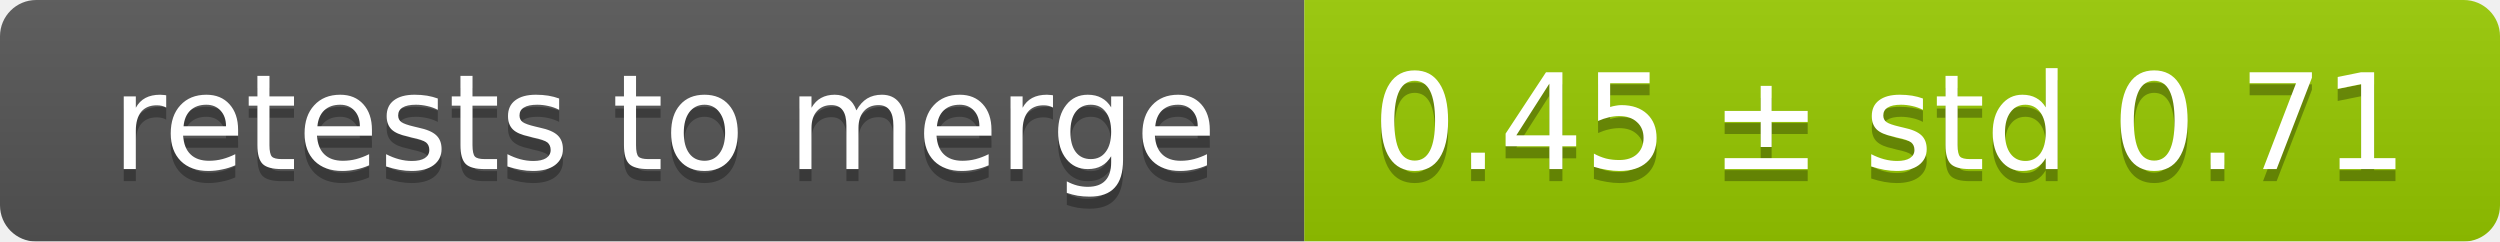
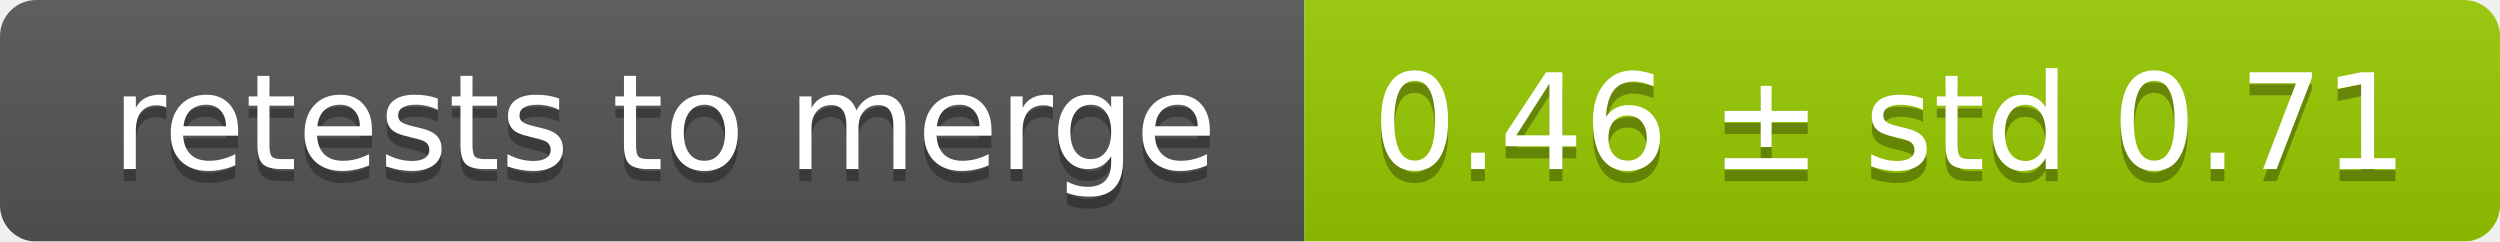
<svg xmlns="http://www.w3.org/2000/svg" width="207" height="20">
  <linearGradient id="smooth" x2="0" y2="100%">
    <stop offset="0" stop-color="#bbb" stop-opacity=".1" />
    <stop offset="1" stop-opacity=".1" />
  </linearGradient>
  <mask id="round">
    <rect width="207" height="20" rx="3" fill="#fff" />
  </mask>
  <g mask="url(#round)">
    <rect width="108" height="20" fill="#555" />
    <rect x="108" width="99" height="20" fill="#97ca00" />
    <rect width="207" height="20" fill="url(#smooth)" />
  </g>
  <g fill="#fff" text-anchor="middle" font-family="DejaVu Sans,Verdana,Geneva,sans-serif" font-size="11">
    <text x="55" y="15" fill="#010101" fill-opacity=".3">retests to merge</text>
    <text x="55" y="14">retests to merge</text>
-     <text x="156.5" y="15" fill="#010101" fill-opacity=".3">0.45 ± std 0.71</text>
-     <text x="156.5" y="14">0.45 ± std 0.71</text>
+     <text x="156.5" y="15" fill="#010101" fill-opacity=".3">0.46 ± std 0.71</text>
+     <text x="156.5" y="14">0.46 ± std 0.71</text>
  </g>
</svg>
